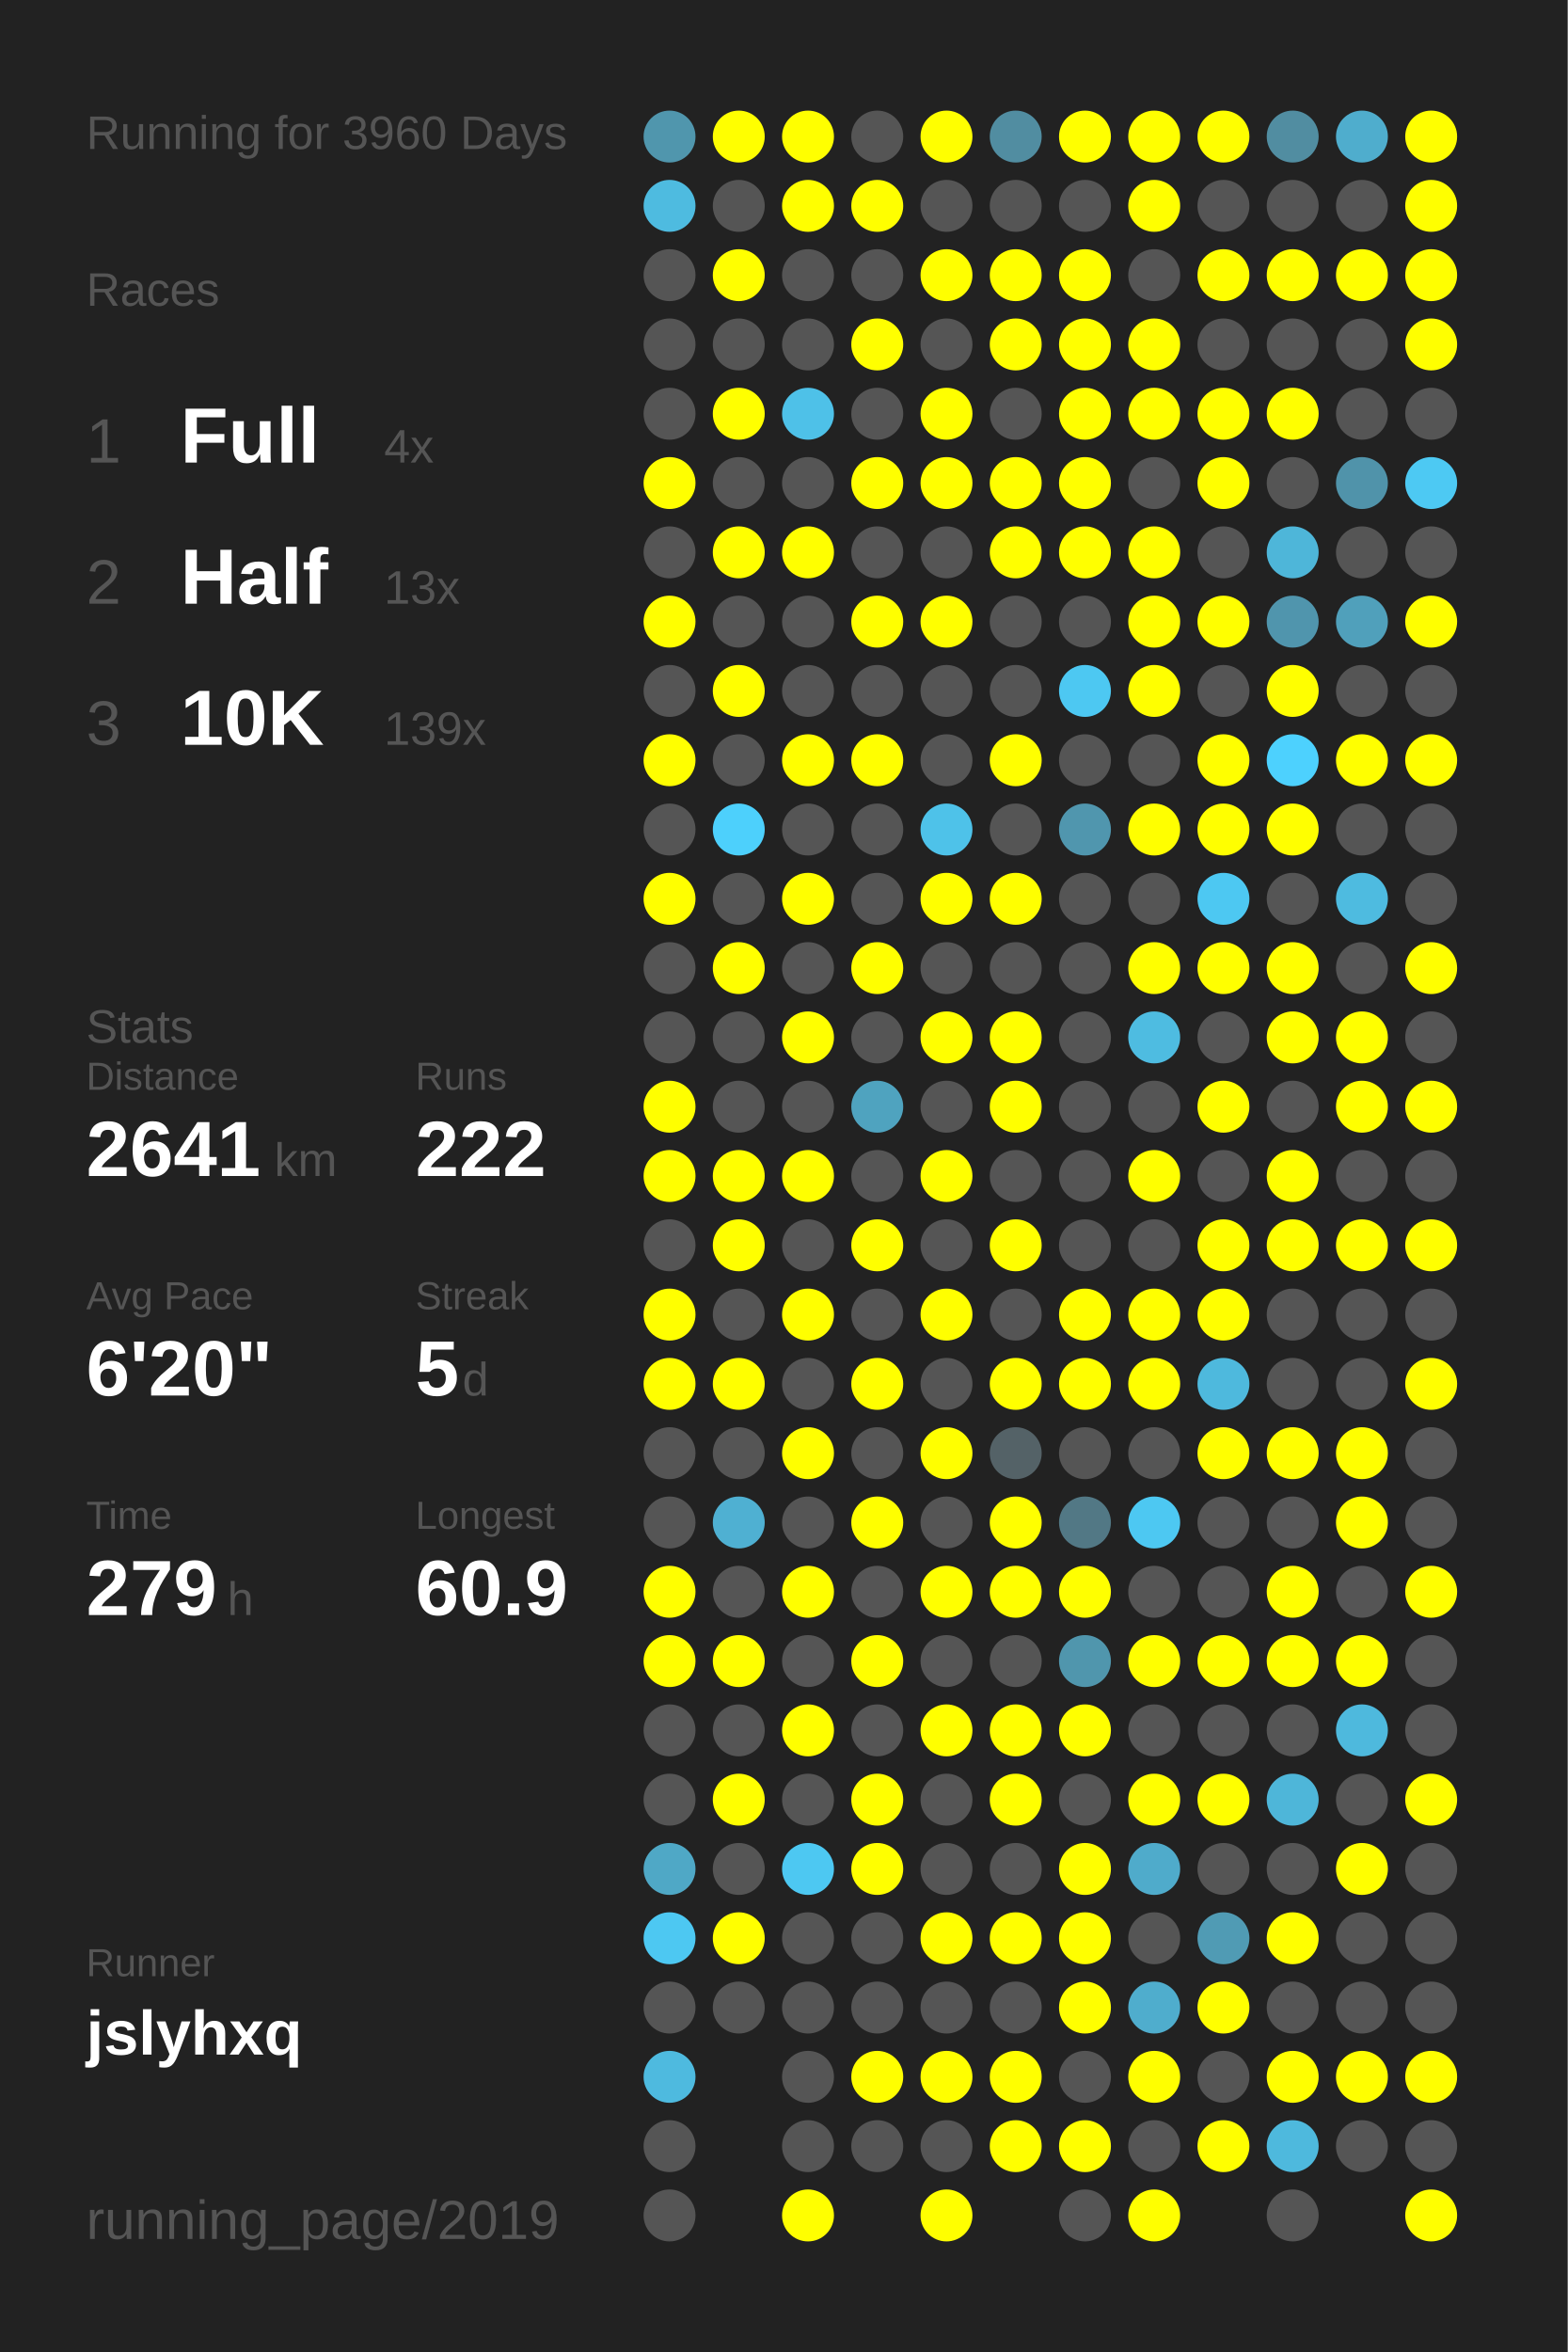
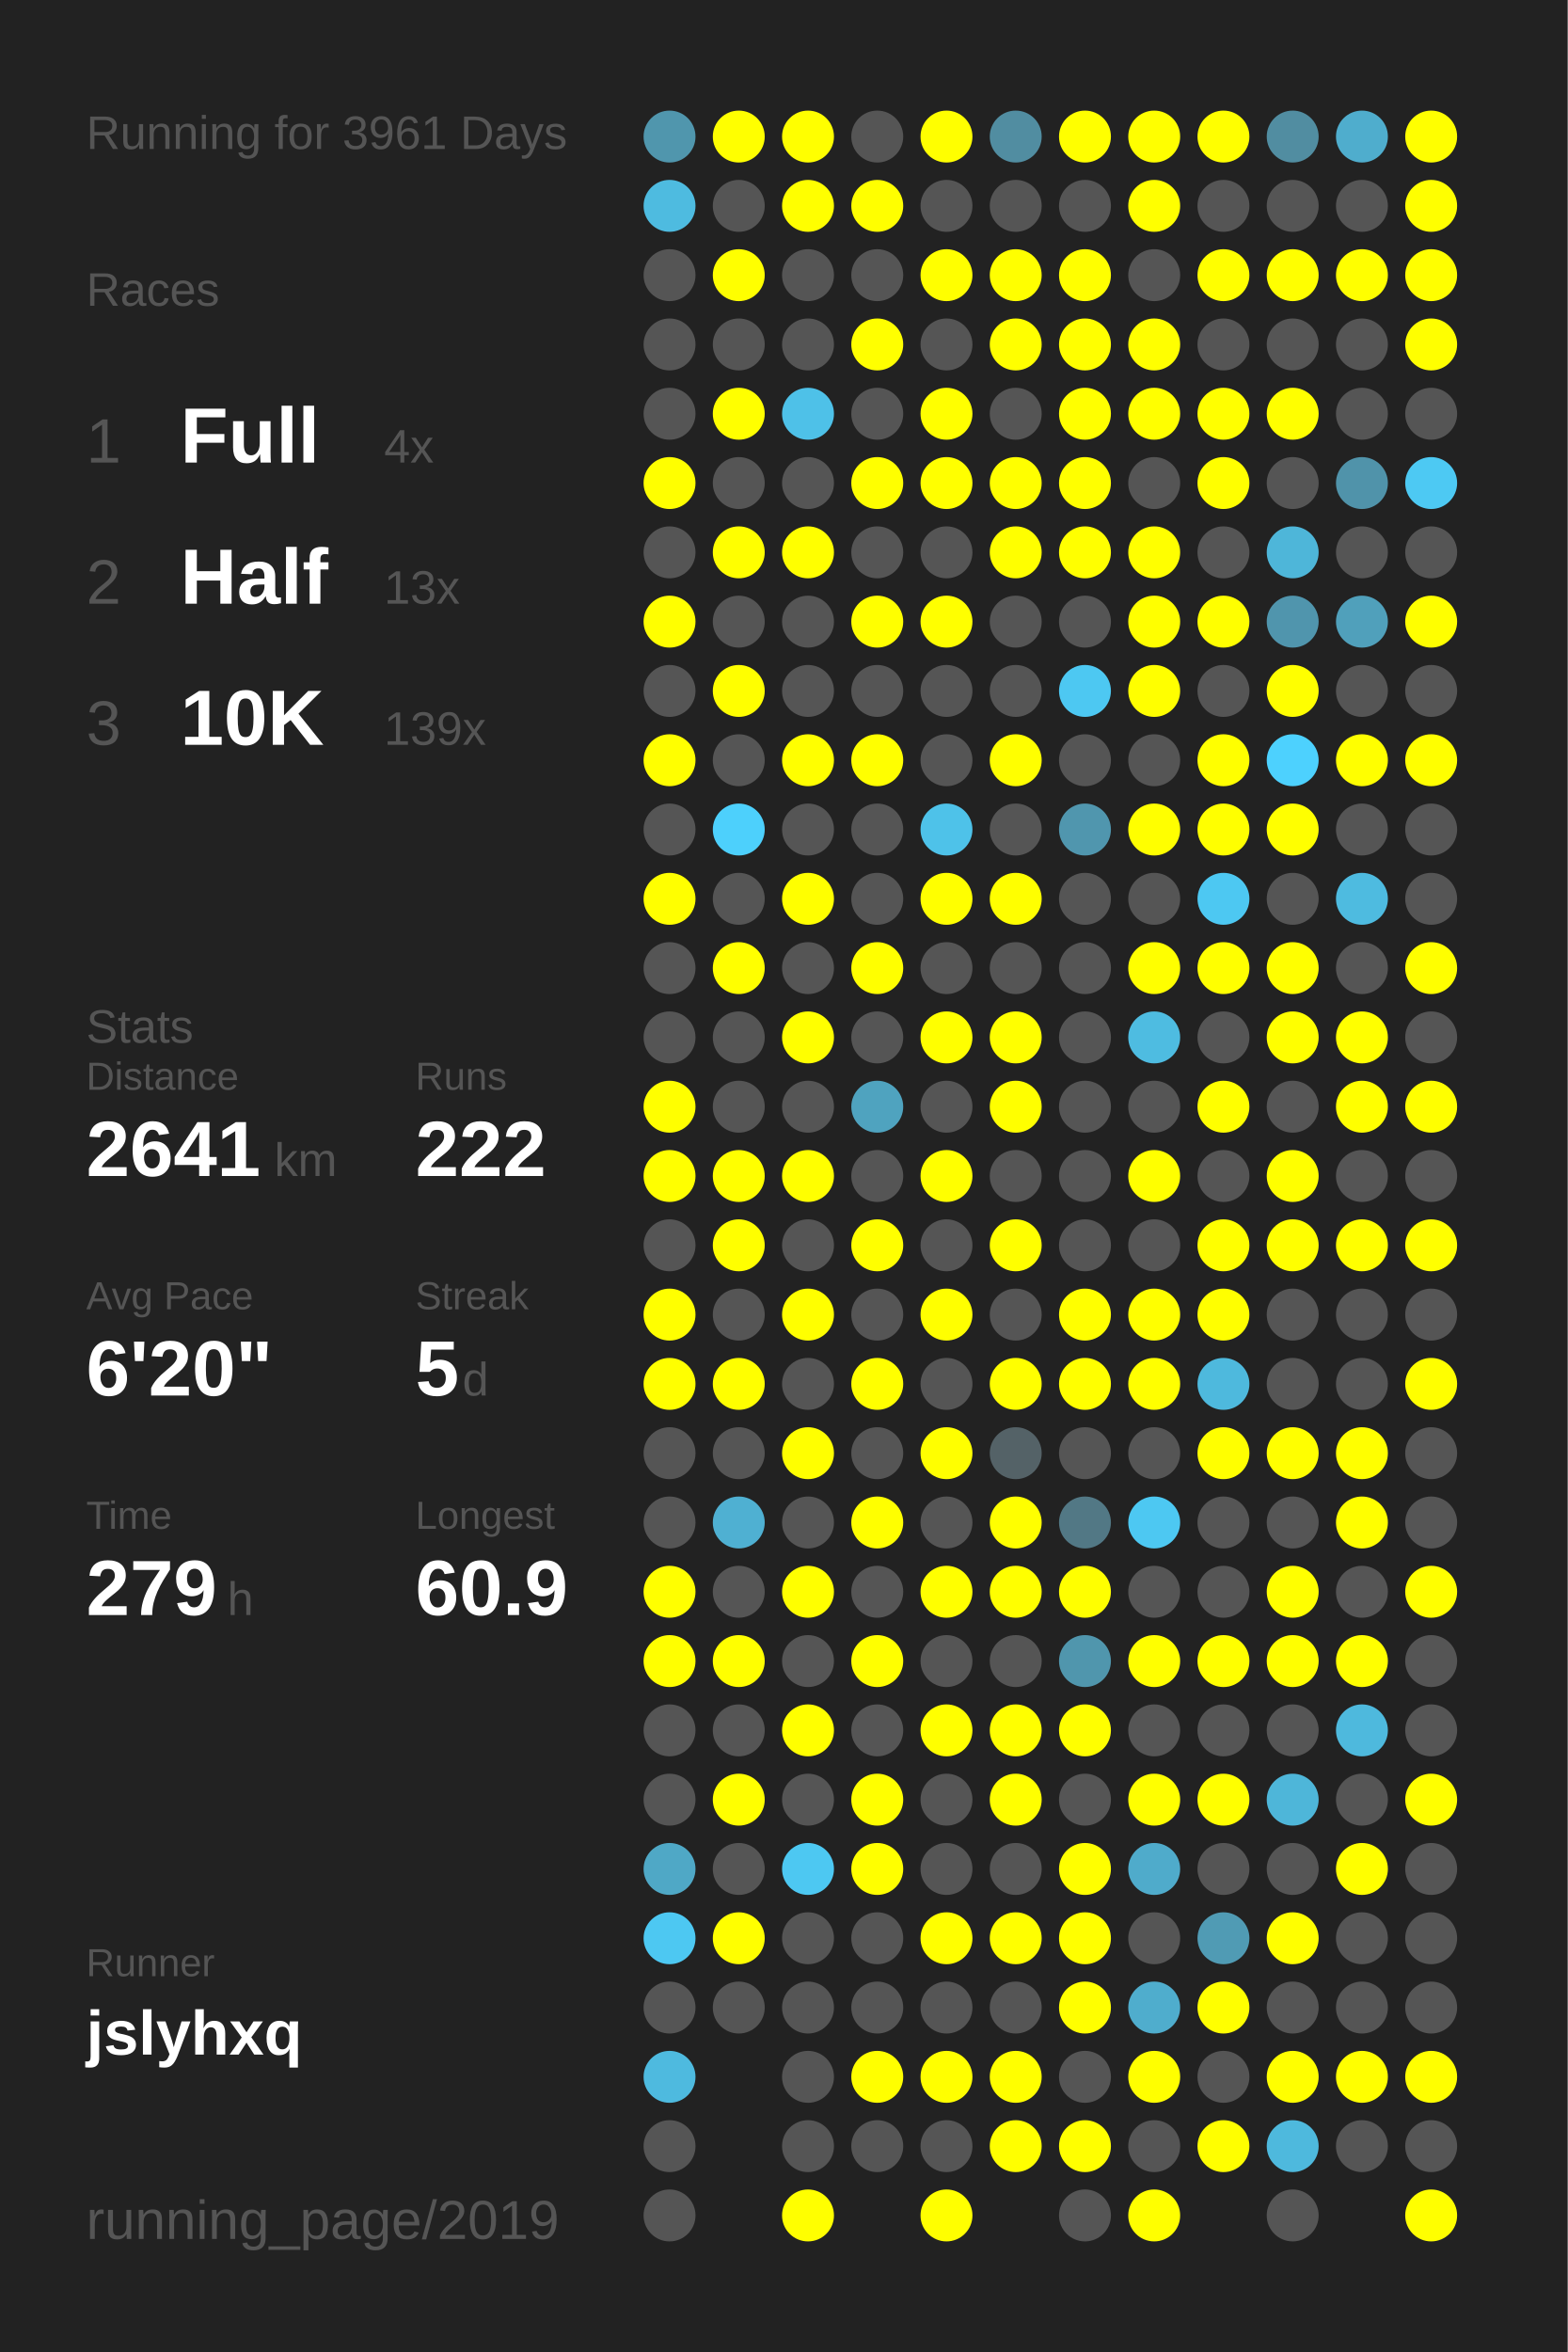
<svg xmlns="http://www.w3.org/2000/svg" baseProfile="full" height="300mm" version="1.1" viewBox="0,0,200,300" width="200mm">
  <defs />
  <rect fill="#222222" height="300" width="200" x="0" y="0" />
-   <text fill="#555555" style="font-size:6px; font-family:Arial;" x="11" y="19">Running for 3960 Days</text>
+   <text fill="#555555" style="font-size:6px; font-family:Arial;" x="11" y="19">Running for 3961 Days</text>
  <text fill="#555555" style="font-size:6px; font-family:Arial;" x="11" y="39">Races</text>
  <text fill="#555555" style="font-size:8px; font-family:Arial;" x="11" y="59">1</text>
  <text fill="#FFFFFF" style="font-size:10px; font-family:Arial; font-weight:bold;" x="23" y="59">Full</text>
  <text fill="#555555" style="font-size:6px; font-family:Arial;" x="49" y="59">4x</text>
  <text fill="#555555" style="font-size:8px; font-family:Arial;" x="11" y="77">2</text>
  <text fill="#FFFFFF" style="font-size:10px; font-family:Arial; font-weight:bold;" x="23" y="77">Half</text>
  <text fill="#555555" style="font-size:6px; font-family:Arial;" x="49" y="77">13x</text>
  <text fill="#555555" style="font-size:8px; font-family:Arial;" x="11" y="95">3</text>
  <text fill="#FFFFFF" style="font-size:10px; font-family:Arial; font-weight:bold;" x="23" y="95">10K</text>
  <text fill="#555555" style="font-size:6px; font-family:Arial;" x="49" y="95">139x</text>
  <text fill="#555555" style="font-size:6px; font-family:Arial;" x="11" y="133">Stats</text>
  <text fill="#555555" style="font-size:5px; font-family:Arial;" x="11" y="139">Distance</text>
  <text fill="#FFFFFF" style="font-size:10px; font-family:Arial; font-weight:bold;" x="11" y="150">2641</text>
  <text fill="#555555" style="font-size:6px; font-family:Arial;" x="35" y="150">km</text>
  <text fill="#555555" style="font-size:5px; font-family:Arial;" x="53" y="139">Runs</text>
  <text fill="#FFFFFF" style="font-size:10px; font-family:Arial; font-weight:bold;" x="53" y="150">222</text>
  <text fill="#555555" style="font-size:5px; font-family:Arial;" x="11" y="167">Avg Pace</text>
  <text fill="#FFFFFF" style="font-size:10px; font-family:Arial; font-weight:bold;" x="11" y="178">6'20"</text>
  <text fill="#555555" style="font-size:5px; font-family:Arial;" x="53" y="167">Streak</text>
  <text fill="#FFFFFF" style="font-size:10px; font-family:Arial; font-weight:bold;" x="53" y="178">5</text>
  <text fill="#555555" style="font-size:6px; font-family:Arial;" x="59" y="178">d</text>
  <text fill="#555555" style="font-size:5px; font-family:Arial;" x="11" y="195">Time</text>
  <text fill="#FFFFFF" style="font-size:10px; font-family:Arial; font-weight:bold;" x="11" y="206">279</text>
  <text fill="#555555" style="font-size:6px; font-family:Arial;" x="29" y="206">h</text>
  <text fill="#555555" style="font-size:5px; font-family:Arial;" x="53" y="195">Longest</text>
  <text fill="#FFFFFF" style="font-size:10px; font-family:Arial; font-weight:bold;" x="53" y="206">60.9</text>
  <text fill="#555555" style="font-size:5px; font-family:Arial;" x="11" y="252.065">Runner</text>
  <text fill="#FFFFFF" style="font-size:8px; font-family:Arial; font-weight:bold;" x="11" y="262.065">jslyhxq</text>
  <text fill="#555555" style="font-size:7px; font-family:Arial;" x="11" y="285.581">running_page/2019</text>
  <circle cx="85.417" cy="17.419" fill="#5096ad" r="3.312" />
  <circle cx="85.417" cy="26.258" fill="#4ebbe0" r="3.312" />
  <circle cx="85.417" cy="35.097" fill="#555555" r="3.312" />
  <circle cx="85.417" cy="43.935" fill="#555555" r="3.312" />
  <circle cx="85.417" cy="52.774" fill="#555555" r="3.312" />
  <circle cx="85.417" cy="61.613" fill="#FFFF00" r="3.312" />
  <circle cx="85.417" cy="70.452" fill="#555555" r="3.312" />
  <circle cx="85.417" cy="79.29" fill="#FFFF00" r="3.312" />
  <circle cx="85.417" cy="88.129" fill="#555555" r="3.312" />
  <circle cx="85.417" cy="96.968" fill="#FFFF00" r="3.312" />
  <circle cx="85.417" cy="105.806" fill="#555555" r="3.312" />
  <circle cx="85.417" cy="114.645" fill="#FFFF00" r="3.312" />
  <circle cx="85.417" cy="123.484" fill="#555555" r="3.312" />
  <circle cx="85.417" cy="132.323" fill="#555555" r="3.312" />
  <circle cx="85.417" cy="141.161" fill="#FFFF00" r="3.312" />
  <circle cx="85.417" cy="150" fill="#FFFF00" r="3.312" />
  <circle cx="85.417" cy="158.839" fill="#555555" r="3.312" />
  <circle cx="85.417" cy="167.677" fill="#FFFF00" r="3.312" />
  <circle cx="85.417" cy="176.516" fill="#FFFF00" r="3.312" />
  <circle cx="85.417" cy="185.355" fill="#555555" r="3.312" />
  <circle cx="85.417" cy="194.194" fill="#555555" r="3.312" />
  <circle cx="85.417" cy="203.032" fill="#FFFF00" r="3.312" />
  <circle cx="85.417" cy="211.871" fill="#FFFF00" r="3.312" />
  <circle cx="85.417" cy="220.71" fill="#555555" r="3.312" />
  <circle cx="85.417" cy="229.548" fill="#555555" r="3.312" />
  <circle cx="85.417" cy="238.387" fill="#4fa8c6" r="3.312" />
  <circle cx="85.417" cy="247.226" fill="#4dc8f2" r="3.312" />
  <circle cx="85.417" cy="256.065" fill="#555555" r="3.312" />
  <circle cx="85.417" cy="264.903" fill="#4ebadf" r="3.312" />
  <circle cx="85.417" cy="273.742" fill="#555555" r="3.312" />
  <circle cx="85.417" cy="282.581" fill="#555555" r="3.312" />
  <circle cx="94.25" cy="17.419" fill="#FFFF00" r="3.312" />
  <circle cx="94.25" cy="26.258" fill="#555555" r="3.312" />
  <circle cx="94.25" cy="35.097" fill="#FFFF00" r="3.312" />
  <circle cx="94.25" cy="43.935" fill="#555555" r="3.312" />
  <circle cx="94.25" cy="52.774" fill="#FFFF00" r="3.312" />
  <circle cx="94.25" cy="61.613" fill="#555555" r="3.312" />
  <circle cx="94.25" cy="70.452" fill="#FFFF00" r="3.312" />
  <circle cx="94.25" cy="79.29" fill="#555555" r="3.312" />
  <circle cx="94.25" cy="88.129" fill="#FFFF00" r="3.312" />
  <circle cx="94.25" cy="96.968" fill="#555555" r="3.312" />
  <circle cx="94.25" cy="105.806" fill="#4dd0fc" r="3.312" />
  <circle cx="94.25" cy="114.645" fill="#555555" r="3.312" />
  <circle cx="94.25" cy="123.484" fill="#FFFF00" r="3.312" />
  <circle cx="94.25" cy="132.323" fill="#555555" r="3.312" />
  <circle cx="94.25" cy="141.161" fill="#555555" r="3.312" />
  <circle cx="94.25" cy="150" fill="#FFFF00" r="3.312" />
  <circle cx="94.25" cy="158.839" fill="#FFFF00" r="3.312" />
  <circle cx="94.25" cy="167.677" fill="#555555" r="3.312" />
  <circle cx="94.25" cy="176.516" fill="#FFFF00" r="3.312" />
  <circle cx="94.25" cy="185.355" fill="#555555" r="3.312" />
  <circle cx="94.25" cy="194.194" fill="#4fb0d2" r="3.312" />
  <circle cx="94.25" cy="203.032" fill="#555555" r="3.312" />
  <circle cx="94.25" cy="211.871" fill="#FFFF00" r="3.312" />
  <circle cx="94.25" cy="220.71" fill="#555555" r="3.312" />
  <circle cx="94.25" cy="229.548" fill="#FFFF00" r="3.312" />
  <circle cx="94.25" cy="238.387" fill="#555555" r="3.312" />
  <circle cx="94.25" cy="247.226" fill="#FFFF00" r="3.312" />
  <circle cx="94.25" cy="256.065" fill="#555555" r="3.312" />
  <circle cx="103.083" cy="17.419" fill="#FFFF00" r="3.312" />
  <circle cx="103.083" cy="26.258" fill="#FFFF00" r="3.312" />
  <circle cx="103.083" cy="35.097" fill="#555555" r="3.312" />
  <circle cx="103.083" cy="43.935" fill="#555555" r="3.312" />
  <circle cx="103.083" cy="52.774" fill="#4ec1e8" r="3.312" />
  <circle cx="103.083" cy="61.613" fill="#555555" r="3.312" />
  <circle cx="103.083" cy="70.452" fill="#FFFF00" r="3.312" />
  <circle cx="103.083" cy="79.29" fill="#555555" r="3.312" />
  <circle cx="103.083" cy="88.129" fill="#555555" r="3.312" />
  <circle cx="103.083" cy="96.968" fill="#FFFF00" r="3.312" />
  <circle cx="103.083" cy="105.806" fill="#555555" r="3.312" />
  <circle cx="103.083" cy="114.645" fill="#FFFF00" r="3.312" />
  <circle cx="103.083" cy="123.484" fill="#555555" r="3.312" />
  <circle cx="103.083" cy="132.323" fill="#FFFF00" r="3.312" />
  <circle cx="103.083" cy="141.161" fill="#555555" r="3.312" />
  <circle cx="103.083" cy="150" fill="#FFFF00" r="3.312" />
  <circle cx="103.083" cy="158.839" fill="#555555" r="3.312" />
  <circle cx="103.083" cy="167.677" fill="#FFFF00" r="3.312" />
  <circle cx="103.083" cy="176.516" fill="#555555" r="3.312" />
  <circle cx="103.083" cy="185.355" fill="#FFFF00" r="3.312" />
  <circle cx="103.083" cy="194.194" fill="#555555" r="3.312" />
  <circle cx="103.083" cy="203.032" fill="#FFFF00" r="3.312" />
  <circle cx="103.083" cy="211.871" fill="#555555" r="3.312" />
  <circle cx="103.083" cy="220.71" fill="#FFFF00" r="3.312" />
  <circle cx="103.083" cy="229.548" fill="#555555" r="3.312" />
  <circle cx="103.083" cy="238.387" fill="#4dc8f2" r="3.312" />
  <circle cx="103.083" cy="247.226" fill="#555555" r="3.312" />
  <circle cx="103.083" cy="256.065" fill="#555555" r="3.312" />
  <circle cx="103.083" cy="264.903" fill="#555555" r="3.312" />
  <circle cx="103.083" cy="273.742" fill="#555555" r="3.312" />
  <circle cx="103.083" cy="282.581" fill="#FFFF00" r="3.312" />
  <circle cx="111.917" cy="17.419" fill="#555555" r="3.312" />
  <circle cx="111.917" cy="26.258" fill="#FFFF00" r="3.312" />
  <circle cx="111.917" cy="35.097" fill="#555555" r="3.312" />
  <circle cx="111.917" cy="43.935" fill="#FFFF00" r="3.312" />
  <circle cx="111.917" cy="52.774" fill="#555555" r="3.312" />
  <circle cx="111.917" cy="61.613" fill="#FFFF00" r="3.312" />
  <circle cx="111.917" cy="70.452" fill="#555555" r="3.312" />
  <circle cx="111.917" cy="79.29" fill="#FFFF00" r="3.312" />
  <circle cx="111.917" cy="88.129" fill="#555555" r="3.312" />
  <circle cx="111.917" cy="96.968" fill="#FFFF00" r="3.312" />
  <circle cx="111.917" cy="105.806" fill="#555555" r="3.312" />
  <circle cx="111.917" cy="114.645" fill="#555555" r="3.312" />
  <circle cx="111.917" cy="123.484" fill="#FFFF00" r="3.312" />
  <circle cx="111.917" cy="132.323" fill="#555555" r="3.312" />
  <circle cx="111.917" cy="141.161" fill="#4fa3bf" r="3.312" />
  <circle cx="111.917" cy="150" fill="#555555" r="3.312" />
  <circle cx="111.917" cy="158.839" fill="#FFFF00" r="3.312" />
  <circle cx="111.917" cy="167.677" fill="#555555" r="3.312" />
  <circle cx="111.917" cy="176.516" fill="#FFFF00" r="3.312" />
  <circle cx="111.917" cy="185.355" fill="#555555" r="3.312" />
  <circle cx="111.917" cy="194.194" fill="#FFFF00" r="3.312" />
  <circle cx="111.917" cy="203.032" fill="#555555" r="3.312" />
  <circle cx="111.917" cy="211.871" fill="#FFFF00" r="3.312" />
  <circle cx="111.917" cy="220.71" fill="#555555" r="3.312" />
  <circle cx="111.917" cy="229.548" fill="#FFFF00" r="3.312" />
  <circle cx="111.917" cy="238.387" fill="#FFFF00" r="3.312" />
  <circle cx="111.917" cy="247.226" fill="#555555" r="3.312" />
  <circle cx="111.917" cy="256.065" fill="#555555" r="3.312" />
  <circle cx="111.917" cy="264.903" fill="#FFFF00" r="3.312" />
  <circle cx="111.917" cy="273.742" fill="#555555" r="3.312" />
  <circle cx="120.75" cy="17.419" fill="#FFFF00" r="3.312" />
  <circle cx="120.75" cy="26.258" fill="#555555" r="3.312" />
  <circle cx="120.75" cy="35.097" fill="#FFFF00" r="3.312" />
  <circle cx="120.75" cy="43.935" fill="#555555" r="3.312" />
  <circle cx="120.75" cy="52.774" fill="#FFFF00" r="3.312" />
  <circle cx="120.75" cy="61.613" fill="#FFFF00" r="3.312" />
  <circle cx="120.75" cy="70.452" fill="#555555" r="3.312" />
  <circle cx="120.75" cy="79.29" fill="#FFFF00" r="3.312" />
  <circle cx="120.75" cy="88.129" fill="#555555" r="3.312" />
  <circle cx="120.75" cy="96.968" fill="#555555" r="3.312" />
  <circle cx="120.75" cy="105.806" fill="#4ec2e9" r="3.312" />
  <circle cx="120.75" cy="114.645" fill="#FFFF00" r="3.312" />
  <circle cx="120.75" cy="123.484" fill="#555555" r="3.312" />
  <circle cx="120.75" cy="132.323" fill="#FFFF00" r="3.312" />
  <circle cx="120.75" cy="141.161" fill="#555555" r="3.312" />
  <circle cx="120.75" cy="150" fill="#FFFF00" r="3.312" />
  <circle cx="120.75" cy="158.839" fill="#555555" r="3.312" />
  <circle cx="120.75" cy="167.677" fill="#FFFF00" r="3.312" />
  <circle cx="120.75" cy="176.516" fill="#555555" r="3.312" />
  <circle cx="120.75" cy="185.355" fill="#FFFF00" r="3.312" />
  <circle cx="120.75" cy="194.194" fill="#555555" r="3.312" />
  <circle cx="120.75" cy="203.032" fill="#FFFF00" r="3.312" />
  <circle cx="120.75" cy="211.871" fill="#555555" r="3.312" />
  <circle cx="120.75" cy="220.71" fill="#FFFF00" r="3.312" />
  <circle cx="120.75" cy="229.548" fill="#555555" r="3.312" />
  <circle cx="120.75" cy="238.387" fill="#555555" r="3.312" />
  <circle cx="120.75" cy="247.226" fill="#FFFF00" r="3.312" />
  <circle cx="120.75" cy="256.065" fill="#555555" r="3.312" />
  <circle cx="120.75" cy="264.903" fill="#FFFF00" r="3.312" />
  <circle cx="120.75" cy="273.742" fill="#555555" r="3.312" />
  <circle cx="120.75" cy="282.581" fill="#FFFF00" r="3.312" />
  <circle cx="129.583" cy="17.419" fill="#518da1" r="3.312" />
  <circle cx="129.583" cy="26.258" fill="#555555" r="3.312" />
  <circle cx="129.583" cy="35.097" fill="#FFFF00" r="3.312" />
  <circle cx="129.583" cy="43.935" fill="#FFFF00" r="3.312" />
  <circle cx="129.583" cy="52.774" fill="#555555" r="3.312" />
  <circle cx="129.583" cy="61.613" fill="#FFFF00" r="3.312" />
  <circle cx="129.583" cy="70.452" fill="#FFFF00" r="3.312" />
  <circle cx="129.583" cy="79.29" fill="#555555" r="3.312" />
  <circle cx="129.583" cy="88.129" fill="#555555" r="3.312" />
  <circle cx="129.583" cy="96.968" fill="#FFFF00" r="3.312" />
  <circle cx="129.583" cy="105.806" fill="#555555" r="3.312" />
  <circle cx="129.583" cy="114.645" fill="#FFFF00" r="3.312" />
  <circle cx="129.583" cy="123.484" fill="#555555" r="3.312" />
  <circle cx="129.583" cy="132.323" fill="#FFFF00" r="3.312" />
  <circle cx="129.583" cy="141.161" fill="#FFFF00" r="3.312" />
  <circle cx="129.583" cy="150" fill="#555555" r="3.312" />
  <circle cx="129.583" cy="158.839" fill="#FFFF00" r="3.312" />
  <circle cx="129.583" cy="167.677" fill="#555555" r="3.312" />
  <circle cx="129.583" cy="176.516" fill="#FFFF00" r="3.312" />
  <circle cx="129.583" cy="185.355" fill="#546267" r="3.312" />
  <circle cx="129.583" cy="194.194" fill="#FFFF00" r="3.312" />
  <circle cx="129.583" cy="203.032" fill="#FFFF00" r="3.312" />
  <circle cx="129.583" cy="211.871" fill="#555555" r="3.312" />
  <circle cx="129.583" cy="220.71" fill="#FFFF00" r="3.312" />
  <circle cx="129.583" cy="229.548" fill="#FFFF00" r="3.312" />
  <circle cx="129.583" cy="238.387" fill="#555555" r="3.312" />
  <circle cx="129.583" cy="247.226" fill="#FFFF00" r="3.312" />
  <circle cx="129.583" cy="256.065" fill="#555555" r="3.312" />
  <circle cx="129.583" cy="264.903" fill="#FFFF00" r="3.312" />
  <circle cx="129.583" cy="273.742" fill="#FFFF00" r="3.312" />
  <circle cx="138.417" cy="17.419" fill="#FFFF00" r="3.312" />
  <circle cx="138.417" cy="26.258" fill="#555555" r="3.312" />
  <circle cx="138.417" cy="35.097" fill="#FFFF00" r="3.312" />
  <circle cx="138.417" cy="43.935" fill="#FFFF00" r="3.312" />
  <circle cx="138.417" cy="52.774" fill="#FFFF00" r="3.312" />
  <circle cx="138.417" cy="61.613" fill="#FFFF00" r="3.312" />
  <circle cx="138.417" cy="70.452" fill="#FFFF00" r="3.312" />
  <circle cx="138.417" cy="79.29" fill="#555555" r="3.312" />
  <circle cx="138.417" cy="88.129" fill="#4dc8f2" r="3.312" />
  <circle cx="138.417" cy="96.968" fill="#555555" r="3.312" />
  <circle cx="138.417" cy="105.806" fill="#5096ae" r="3.312" />
  <circle cx="138.417" cy="114.645" fill="#555555" r="3.312" />
  <circle cx="138.417" cy="123.484" fill="#555555" r="3.312" />
  <circle cx="138.417" cy="132.323" fill="#555555" r="3.312" />
  <circle cx="138.417" cy="141.161" fill="#555555" r="3.312" />
  <circle cx="138.417" cy="150" fill="#555555" r="3.312" />
  <circle cx="138.417" cy="158.839" fill="#555555" r="3.312" />
  <circle cx="138.417" cy="167.677" fill="#FFFF00" r="3.312" />
  <circle cx="138.417" cy="176.516" fill="#FFFF00" r="3.312" />
  <circle cx="138.417" cy="185.355" fill="#555555" r="3.312" />
  <circle cx="138.417" cy="194.194" fill="#527885" r="3.312" />
  <circle cx="138.417" cy="203.032" fill="#FFFF00" r="3.312" />
  <circle cx="138.417" cy="211.871" fill="#5096ad" r="3.312" />
  <circle cx="138.417" cy="220.71" fill="#FFFF00" r="3.312" />
  <circle cx="138.417" cy="229.548" fill="#555555" r="3.312" />
  <circle cx="138.417" cy="238.387" fill="#FFFF00" r="3.312" />
  <circle cx="138.417" cy="247.226" fill="#FFFF00" r="3.312" />
  <circle cx="138.417" cy="256.065" fill="#FFFF00" r="3.312" />
  <circle cx="138.417" cy="264.903" fill="#555555" r="3.312" />
  <circle cx="138.417" cy="273.742" fill="#FFFF00" r="3.312" />
  <circle cx="138.417" cy="282.581" fill="#555555" r="3.312" />
  <circle cx="147.25" cy="17.419" fill="#FFFF00" r="3.312" />
  <circle cx="147.25" cy="26.258" fill="#FFFF00" r="3.312" />
  <circle cx="147.25" cy="35.097" fill="#555555" r="3.312" />
  <circle cx="147.25" cy="43.935" fill="#FFFF00" r="3.312" />
  <circle cx="147.25" cy="52.774" fill="#FFFF00" r="3.312" />
  <circle cx="147.25" cy="61.613" fill="#555555" r="3.312" />
  <circle cx="147.25" cy="70.452" fill="#FFFF00" r="3.312" />
  <circle cx="147.25" cy="79.29" fill="#FFFF00" r="3.312" />
  <circle cx="147.25" cy="88.129" fill="#FFFF00" r="3.312" />
  <circle cx="147.25" cy="96.968" fill="#555555" r="3.312" />
  <circle cx="147.25" cy="105.806" fill="#FFFF00" r="3.312" />
  <circle cx="147.25" cy="114.645" fill="#555555" r="3.312" />
  <circle cx="147.25" cy="123.484" fill="#FFFF00" r="3.312" />
  <circle cx="147.25" cy="132.323" fill="#4ebce1" r="3.312" />
  <circle cx="147.25" cy="141.161" fill="#555555" r="3.312" />
  <circle cx="147.25" cy="150" fill="#FFFF00" r="3.312" />
  <circle cx="147.25" cy="158.839" fill="#555555" r="3.312" />
  <circle cx="147.25" cy="167.677" fill="#FFFF00" r="3.312" />
  <circle cx="147.25" cy="176.516" fill="#FFFF00" r="3.312" />
  <circle cx="147.25" cy="185.355" fill="#555555" r="3.312" />
  <circle cx="147.25" cy="194.194" fill="#4dc8f2" r="3.312" />
  <circle cx="147.25" cy="203.032" fill="#555555" r="3.312" />
  <circle cx="147.25" cy="211.871" fill="#FFFF00" r="3.312" />
  <circle cx="147.25" cy="220.71" fill="#555555" r="3.312" />
  <circle cx="147.25" cy="229.548" fill="#FFFF00" r="3.312" />
  <circle cx="147.25" cy="238.387" fill="#4fabcb" r="3.312" />
  <circle cx="147.25" cy="247.226" fill="#555555" r="3.312" />
  <circle cx="147.25" cy="256.065" fill="#4fadcd" r="3.312" />
  <circle cx="147.25" cy="264.903" fill="#FFFF00" r="3.312" />
  <circle cx="147.25" cy="273.742" fill="#555555" r="3.312" />
  <circle cx="147.25" cy="282.581" fill="#FFFF00" r="3.312" />
  <circle cx="156.083" cy="17.419" fill="#FFFF00" r="3.312" />
  <circle cx="156.083" cy="26.258" fill="#555555" r="3.312" />
  <circle cx="156.083" cy="35.097" fill="#FFFF00" r="3.312" />
  <circle cx="156.083" cy="43.935" fill="#555555" r="3.312" />
  <circle cx="156.083" cy="52.774" fill="#FFFF00" r="3.312" />
  <circle cx="156.083" cy="61.613" fill="#FFFF00" r="3.312" />
  <circle cx="156.083" cy="70.452" fill="#555555" r="3.312" />
  <circle cx="156.083" cy="79.29" fill="#FFFF00" r="3.312" />
  <circle cx="156.083" cy="88.129" fill="#555555" r="3.312" />
  <circle cx="156.083" cy="96.968" fill="#FFFF00" r="3.312" />
  <circle cx="156.083" cy="105.806" fill="#FFFF00" r="3.312" />
  <circle cx="156.083" cy="114.645" fill="#4dc8f2" r="3.312" />
  <circle cx="156.083" cy="123.484" fill="#FFFF00" r="3.312" />
  <circle cx="156.083" cy="132.323" fill="#555555" r="3.312" />
  <circle cx="156.083" cy="141.161" fill="#FFFF00" r="3.312" />
  <circle cx="156.083" cy="150" fill="#555555" r="3.312" />
  <circle cx="156.083" cy="158.839" fill="#FFFF00" r="3.312" />
  <circle cx="156.083" cy="167.677" fill="#FFFF00" r="3.312" />
  <circle cx="156.083" cy="176.516" fill="#4eb9dd" r="3.312" />
  <circle cx="156.083" cy="185.355" fill="#FFFF00" r="3.312" />
  <circle cx="156.083" cy="194.194" fill="#555555" r="3.312" />
  <circle cx="156.083" cy="203.032" fill="#555555" r="3.312" />
  <circle cx="156.083" cy="211.871" fill="#FFFF00" r="3.312" />
  <circle cx="156.083" cy="220.71" fill="#555555" r="3.312" />
  <circle cx="156.083" cy="229.548" fill="#FFFF00" r="3.312" />
  <circle cx="156.083" cy="238.387" fill="#555555" r="3.312" />
  <circle cx="156.083" cy="247.226" fill="#509bb4" r="3.312" />
  <circle cx="156.083" cy="256.065" fill="#FFFF00" r="3.312" />
  <circle cx="156.083" cy="264.903" fill="#555555" r="3.312" />
  <circle cx="156.083" cy="273.742" fill="#FFFF00" r="3.312" />
  <circle cx="164.917" cy="17.419" fill="#518da1" r="3.312" />
  <circle cx="164.917" cy="26.258" fill="#555555" r="3.312" />
  <circle cx="164.917" cy="35.097" fill="#FFFF00" r="3.312" />
  <circle cx="164.917" cy="43.935" fill="#555555" r="3.312" />
  <circle cx="164.917" cy="52.774" fill="#FFFF00" r="3.312" />
  <circle cx="164.917" cy="61.613" fill="#555555" r="3.312" />
  <circle cx="164.917" cy="70.452" fill="#4eb6d9" r="3.312" />
  <circle cx="164.917" cy="79.29" fill="#5095ad" r="3.312" />
  <circle cx="164.917" cy="88.129" fill="#FFFF00" r="3.312" />
  <circle cx="164.917" cy="96.968" fill="#4dd1fe" r="3.312" />
  <circle cx="164.917" cy="105.806" fill="#FFFF00" r="3.312" />
  <circle cx="164.917" cy="114.645" fill="#555555" r="3.312" />
  <circle cx="164.917" cy="123.484" fill="#FFFF00" r="3.312" />
  <circle cx="164.917" cy="132.323" fill="#FFFF00" r="3.312" />
  <circle cx="164.917" cy="141.161" fill="#555555" r="3.312" />
  <circle cx="164.917" cy="150" fill="#FFFF00" r="3.312" />
  <circle cx="164.917" cy="158.839" fill="#FFFF00" r="3.312" />
  <circle cx="164.917" cy="167.677" fill="#555555" r="3.312" />
  <circle cx="164.917" cy="176.516" fill="#555555" r="3.312" />
  <circle cx="164.917" cy="185.355" fill="#FFFF00" r="3.312" />
  <circle cx="164.917" cy="194.194" fill="#555555" r="3.312" />
  <circle cx="164.917" cy="203.032" fill="#FFFF00" r="3.312" />
  <circle cx="164.917" cy="211.871" fill="#FFFF00" r="3.312" />
  <circle cx="164.917" cy="220.71" fill="#555555" r="3.312" />
  <circle cx="164.917" cy="229.548" fill="#4eb6d9" r="3.312" />
  <circle cx="164.917" cy="238.387" fill="#555555" r="3.312" />
  <circle cx="164.917" cy="247.226" fill="#FFFF00" r="3.312" />
  <circle cx="164.917" cy="256.065" fill="#555555" r="3.312" />
  <circle cx="164.917" cy="264.903" fill="#FFFF00" r="3.312" />
  <circle cx="164.917" cy="273.742" fill="#4eb9dd" r="3.312" />
  <circle cx="164.917" cy="282.581" fill="#555555" r="3.312" />
  <circle cx="173.75" cy="17.419" fill="#4fadcd" r="3.312" />
  <circle cx="173.75" cy="26.258" fill="#555555" r="3.312" />
  <circle cx="173.75" cy="35.097" fill="#FFFF00" r="3.312" />
  <circle cx="173.75" cy="43.935" fill="#555555" r="3.312" />
  <circle cx="173.75" cy="52.774" fill="#555555" r="3.312" />
  <circle cx="173.75" cy="61.613" fill="#5093aa" r="3.312" />
  <circle cx="173.75" cy="70.452" fill="#555555" r="3.312" />
  <circle cx="173.75" cy="79.29" fill="#50a0bb" r="3.312" />
  <circle cx="173.75" cy="88.129" fill="#555555" r="3.312" />
  <circle cx="173.75" cy="96.968" fill="#FFFF00" r="3.312" />
  <circle cx="173.75" cy="105.806" fill="#555555" r="3.312" />
  <circle cx="173.75" cy="114.645" fill="#4ebbe0" r="3.312" />
  <circle cx="173.75" cy="123.484" fill="#555555" r="3.312" />
  <circle cx="173.75" cy="132.323" fill="#FFFF00" r="3.312" />
  <circle cx="173.75" cy="141.161" fill="#FFFF00" r="3.312" />
  <circle cx="173.75" cy="150" fill="#555555" r="3.312" />
  <circle cx="173.75" cy="158.839" fill="#FFFF00" r="3.312" />
  <circle cx="173.75" cy="167.677" fill="#555555" r="3.312" />
  <circle cx="173.75" cy="176.516" fill="#555555" r="3.312" />
  <circle cx="173.75" cy="185.355" fill="#FFFF00" r="3.312" />
  <circle cx="173.75" cy="194.194" fill="#FFFF00" r="3.312" />
  <circle cx="173.75" cy="203.032" fill="#555555" r="3.312" />
  <circle cx="173.75" cy="211.871" fill="#FFFF00" r="3.312" />
  <circle cx="173.75" cy="220.71" fill="#4eb9dd" r="3.312" />
  <circle cx="173.75" cy="229.548" fill="#555555" r="3.312" />
  <circle cx="173.75" cy="238.387" fill="#FFFF00" r="3.312" />
  <circle cx="173.75" cy="247.226" fill="#555555" r="3.312" />
  <circle cx="173.75" cy="256.065" fill="#555555" r="3.312" />
  <circle cx="173.75" cy="264.903" fill="#FFFF00" r="3.312" />
  <circle cx="173.75" cy="273.742" fill="#555555" r="3.312" />
  <circle cx="182.583" cy="17.419" fill="#FFFF00" r="3.312" />
  <circle cx="182.583" cy="26.258" fill="#FFFF00" r="3.312" />
  <circle cx="182.583" cy="35.097" fill="#FFFF00" r="3.312" />
  <circle cx="182.583" cy="43.935" fill="#FFFF00" r="3.312" />
  <circle cx="182.583" cy="52.774" fill="#555555" r="3.312" />
  <circle cx="182.583" cy="61.613" fill="#4dc9f3" r="3.312" />
  <circle cx="182.583" cy="70.452" fill="#555555" r="3.312" />
  <circle cx="182.583" cy="79.29" fill="#FFFF00" r="3.312" />
  <circle cx="182.583" cy="88.129" fill="#555555" r="3.312" />
  <circle cx="182.583" cy="96.968" fill="#FFFF00" r="3.312" />
  <circle cx="182.583" cy="105.806" fill="#555555" r="3.312" />
  <circle cx="182.583" cy="114.645" fill="#555555" r="3.312" />
  <circle cx="182.583" cy="123.484" fill="#FFFF00" r="3.312" />
  <circle cx="182.583" cy="132.323" fill="#555555" r="3.312" />
  <circle cx="182.583" cy="141.161" fill="#FFFF00" r="3.312" />
  <circle cx="182.583" cy="150" fill="#555555" r="3.312" />
  <circle cx="182.583" cy="158.839" fill="#FFFF00" r="3.312" />
  <circle cx="182.583" cy="167.677" fill="#555555" r="3.312" />
  <circle cx="182.583" cy="176.516" fill="#FFFF00" r="3.312" />
  <circle cx="182.583" cy="185.355" fill="#555555" r="3.312" />
  <circle cx="182.583" cy="194.194" fill="#555555" r="3.312" />
  <circle cx="182.583" cy="203.032" fill="#FFFF00" r="3.312" />
  <circle cx="182.583" cy="211.871" fill="#555555" r="3.312" />
  <circle cx="182.583" cy="220.71" fill="#555555" r="3.312" />
  <circle cx="182.583" cy="229.548" fill="#FFFF00" r="3.312" />
  <circle cx="182.583" cy="238.387" fill="#555555" r="3.312" />
  <circle cx="182.583" cy="247.226" fill="#555555" r="3.312" />
  <circle cx="182.583" cy="256.065" fill="#555555" r="3.312" />
  <circle cx="182.583" cy="264.903" fill="#FFFF00" r="3.312" />
  <circle cx="182.583" cy="273.742" fill="#555555" r="3.312" />
  <circle cx="182.583" cy="282.581" fill="#FFFF00" r="3.312" />
</svg>
